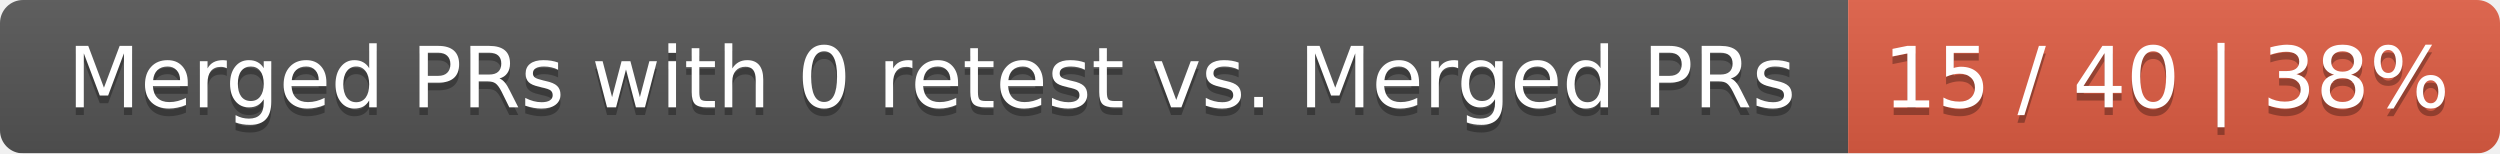
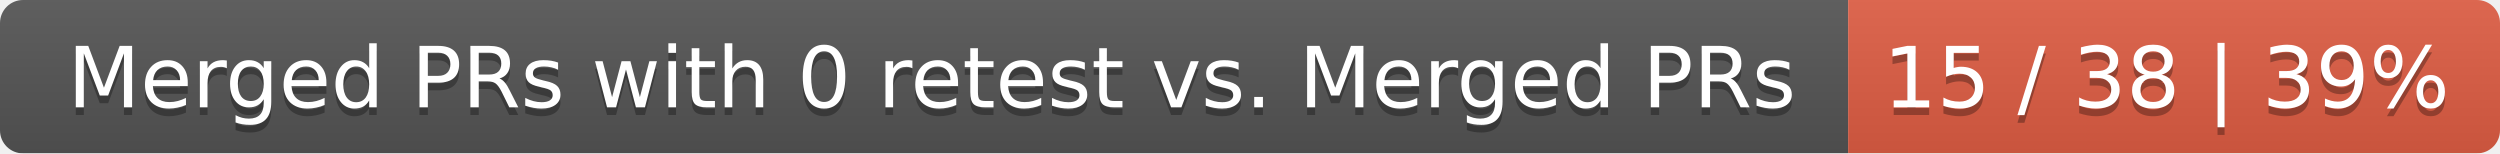
<svg xmlns="http://www.w3.org/2000/svg" width="326" height="20">
  <linearGradient id="smooth" x2="0" y2="100%">
    <stop offset="0" stop-color="#bbb" stop-opacity=".1" />
    <stop offset="1" stop-opacity=".1" />
  </linearGradient>
  <mask id="round">
    <rect width="326" height="20" rx="3" fill="#fff" />
  </mask>
  <g mask="url(#round)">
    <rect width="241" height="20" fill="#555" />
    <rect x="241" width="85" height="20" fill="#e05d44" />
    <rect width="326" height="20" fill="url(#smooth)" />
  </g>
  <g fill="#fff" text-anchor="middle" font-family="DejaVu Sans,Verdana,Geneva,sans-serif" font-size="11">
    <text x="121.5" y="15" fill="#010101" fill-opacity=".3">Merged PRs with 0 retest vs. Merged PRs</text>
    <text x="121.5" y="14">Merged PRs with 0 retest vs. Merged PRs</text>
-     <text x="282.5" y="15" fill="#010101" fill-opacity=".3">15 / 40 | 38%</text>
-     <text x="282.5" y="14">15 / 40 | 38%</text>
+     <text x="282.5" y="15" fill="#010101" fill-opacity=".3">15 / 38 | 39%</text>
+     <text x="282.5" y="14">15 / 38 | 39%</text>
  </g>
</svg>
